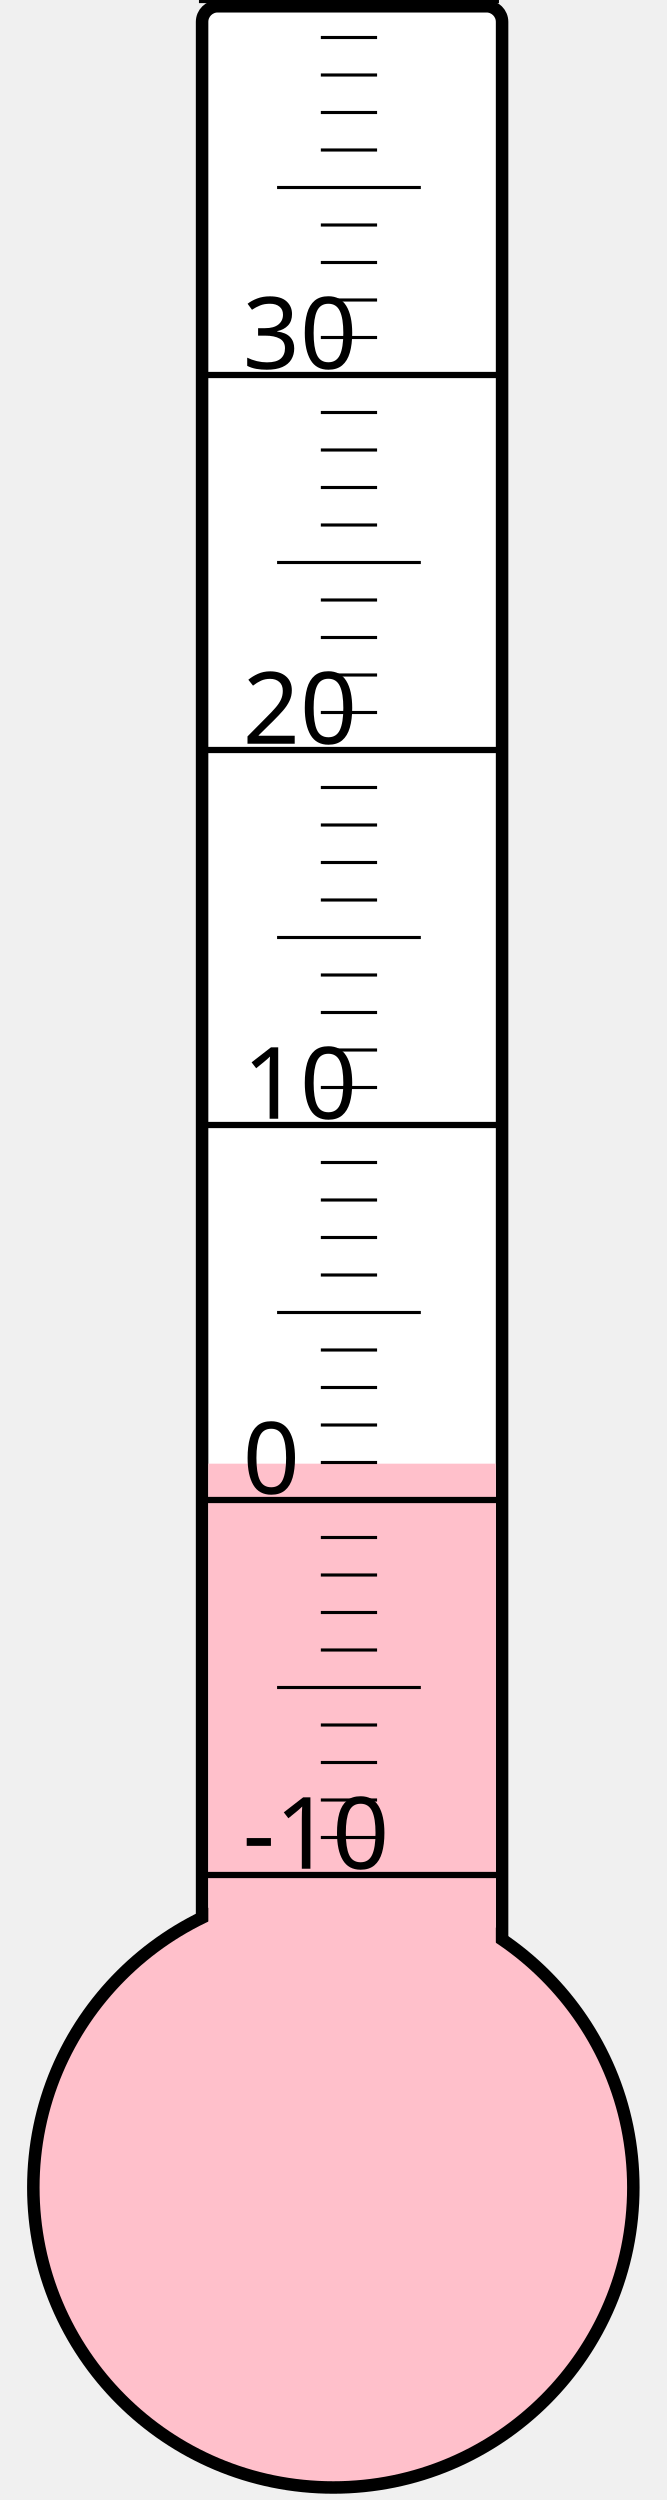
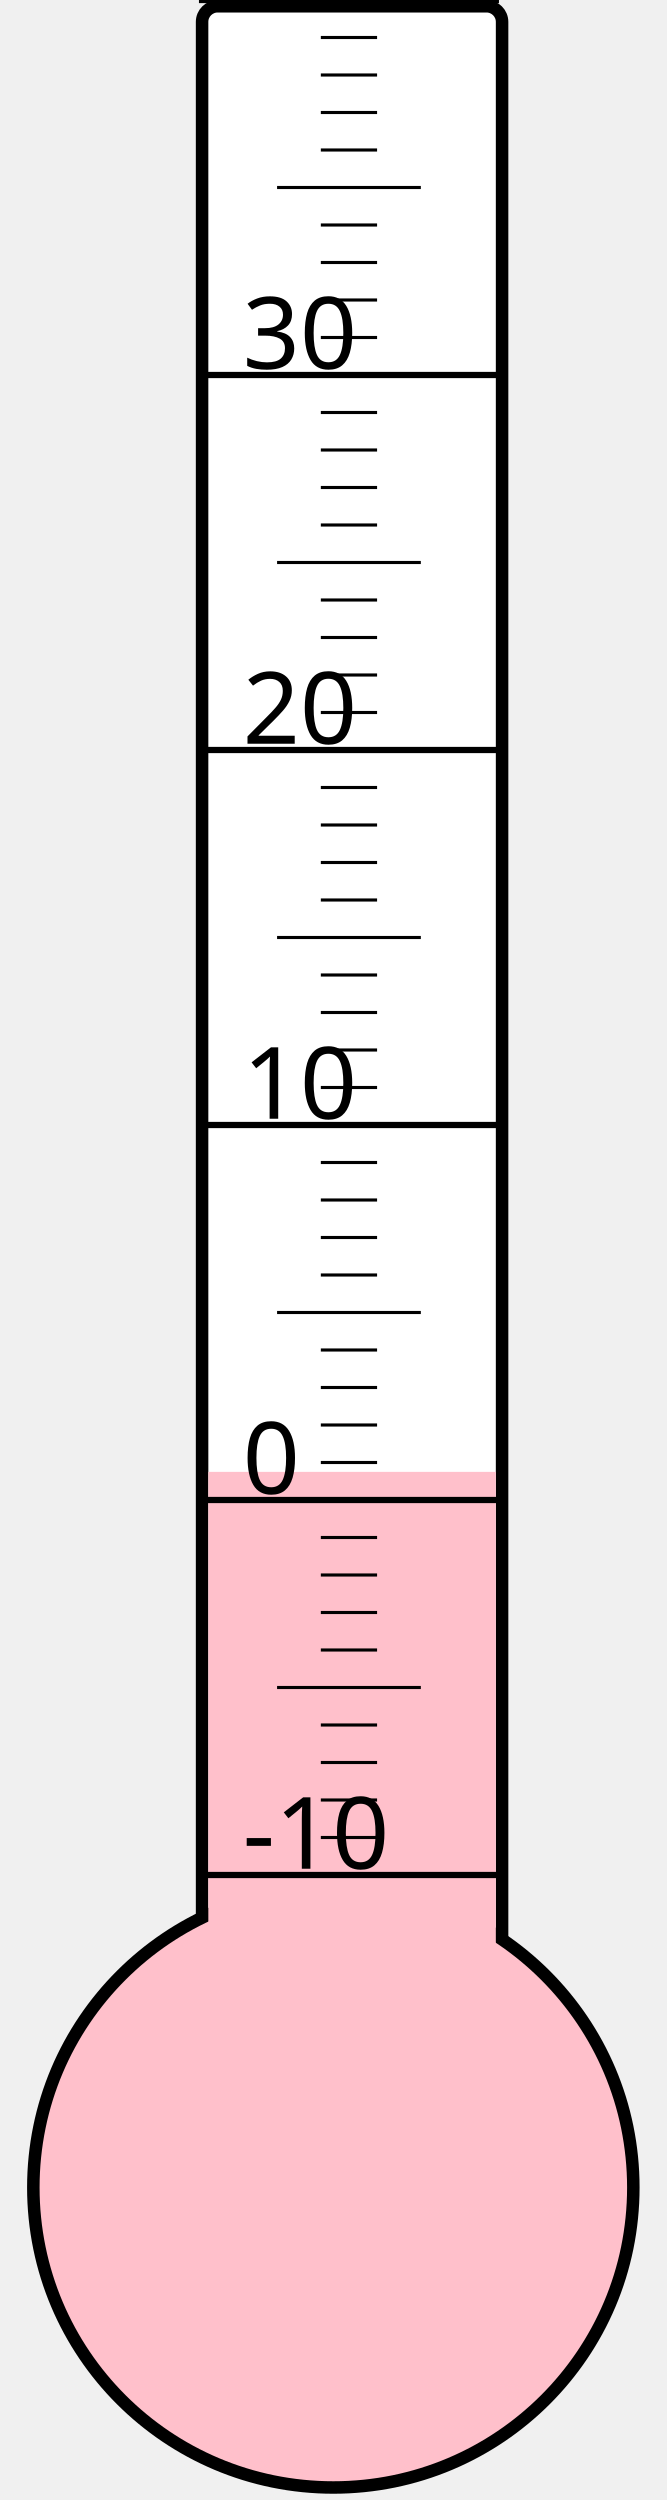
<svg xmlns="http://www.w3.org/2000/svg" width="40px" height="150px" viewBox="0 0 200 800">
  <rect width="200" height="800" x="0" y="0" style="fill: #ffffeb; fill-opacity: 0;" />
  <rect width="96" height="680" x="58" y="2" rx="5" ry="5" style="fill: white; fill-opacity: 1; stroke: black; stroke-width: 4;" />
  <circle cx="100" cy="700" r="96" style="fill: pink; stroke: black; stroke-width: 4;" />
-   <rect width="92" height="231.625" x="60" y="468.375" style="fill: pink; fill-opacity: 1; stroke-width: 0;" />
+   <rect width="92" height="229.0" x="60" y="471.0" style="fill: pink; fill-opacity: 1; stroke-width: 0;" />
  <text x="71" y="598" style="font-family: sans-serif; font-size: 24pt;">-10</text>
  <text x="71" y="478" style="font-family: sans-serif; font-size: 24pt;">0</text>
  <text x="71" y="358" style="font-family: sans-serif; font-size: 24pt;">10</text>
  <text x="71" y="238" style="font-family: sans-serif; font-size: 24pt;">20</text>
  <text x="71" y="118" style="font-family: sans-serif; font-size: 24pt;">30</text>
  <g style="stroke: black;">
    <line x1="57" y1="600" x2="153" y2="600" style="stroke-width: 2;" />
    <line x1="96" y1="588" x2="114" y2="588" style="stroke-width: 1;" />
    <line x1="96" y1="576" x2="114" y2="576" style="stroke-width: 1;" />
    <line x1="96" y1="564" x2="114" y2="564" style="stroke-width: 1;" />
    <line x1="96" y1="552" x2="114" y2="552" style="stroke-width: 1;" />
    <line x1="82" y1="540" x2="128" y2="540" style="stroke-width: 1;" />
    <line x1="96" y1="528" x2="114" y2="528" style="stroke-width: 1;" />
    <line x1="96" y1="516" x2="114" y2="516" style="stroke-width: 1;" />
    <line x1="96" y1="504" x2="114" y2="504" style="stroke-width: 1;" />
    <line x1="96" y1="492" x2="114" y2="492" style="stroke-width: 1;" />
    <line x1="57" y1="480" x2="153" y2="480" style="stroke-width: 2;" />
    <line x1="96" y1="468" x2="114" y2="468" style="stroke-width: 1;" />
    <line x1="96" y1="456" x2="114" y2="456" style="stroke-width: 1;" />
    <line x1="96" y1="444" x2="114" y2="444" style="stroke-width: 1;" />
    <line x1="96" y1="432" x2="114" y2="432" style="stroke-width: 1;" />
    <line x1="82" y1="420" x2="128" y2="420" style="stroke-width: 1;" />
    <line x1="96" y1="408" x2="114" y2="408" style="stroke-width: 1;" />
    <line x1="96" y1="396" x2="114" y2="396" style="stroke-width: 1;" />
    <line x1="96" y1="384" x2="114" y2="384" style="stroke-width: 1;" />
    <line x1="96" y1="372" x2="114" y2="372" style="stroke-width: 1;" />
    <line x1="57" y1="360" x2="153" y2="360" style="stroke-width: 2;" />
    <line x1="96" y1="348" x2="114" y2="348" style="stroke-width: 1;" />
    <line x1="96" y1="336" x2="114" y2="336" style="stroke-width: 1;" />
    <line x1="96" y1="324" x2="114" y2="324" style="stroke-width: 1;" />
    <line x1="96" y1="312" x2="114" y2="312" style="stroke-width: 1;" />
    <line x1="82" y1="300" x2="128" y2="300" style="stroke-width: 1;" />
    <line x1="96" y1="288" x2="114" y2="288" style="stroke-width: 1;" />
    <line x1="96" y1="276" x2="114" y2="276" style="stroke-width: 1;" />
    <line x1="96" y1="264" x2="114" y2="264" style="stroke-width: 1;" />
    <line x1="96" y1="252" x2="114" y2="252" style="stroke-width: 1;" />
    <line x1="57" y1="240" x2="153" y2="240" style="stroke-width: 2;" />
    <line x1="96" y1="228" x2="114" y2="228" style="stroke-width: 1;" />
    <line x1="96" y1="216" x2="114" y2="216" style="stroke-width: 1;" />
    <line x1="96" y1="204" x2="114" y2="204" style="stroke-width: 1;" />
    <line x1="96" y1="192" x2="114" y2="192" style="stroke-width: 1;" />
    <line x1="82" y1="180" x2="128" y2="180" style="stroke-width: 1;" />
    <line x1="96" y1="168" x2="114" y2="168" style="stroke-width: 1;" />
    <line x1="96" y1="156" x2="114" y2="156" style="stroke-width: 1;" />
    <line x1="96" y1="144" x2="114" y2="144" style="stroke-width: 1;" />
    <line x1="96" y1="132" x2="114" y2="132" style="stroke-width: 1;" />
    <line x1="57" y1="120" x2="153" y2="120" style="stroke-width: 2;" />
    <line x1="96" y1="108" x2="114" y2="108" style="stroke-width: 1;" />
    <line x1="96" y1="96" x2="114" y2="96" style="stroke-width: 1;" />
    <line x1="96" y1="84" x2="114" y2="84" style="stroke-width: 1;" />
    <line x1="96" y1="72" x2="114" y2="72" style="stroke-width: 1;" />
    <line x1="82" y1="60" x2="128" y2="60" style="stroke-width: 1;" />
    <line x1="96" y1="48" x2="114" y2="48" style="stroke-width: 1;" />
    <line x1="96" y1="36" x2="114" y2="36" style="stroke-width: 1;" />
    <line x1="96" y1="24" x2="114" y2="24" style="stroke-width: 1;" />
    <line x1="96" y1="12" x2="114" y2="12" style="stroke-width: 1;" />
    <line x1="57" y1="0" x2="153" y2="0" style="stroke-width: 2;" />
  </g>
</svg>
